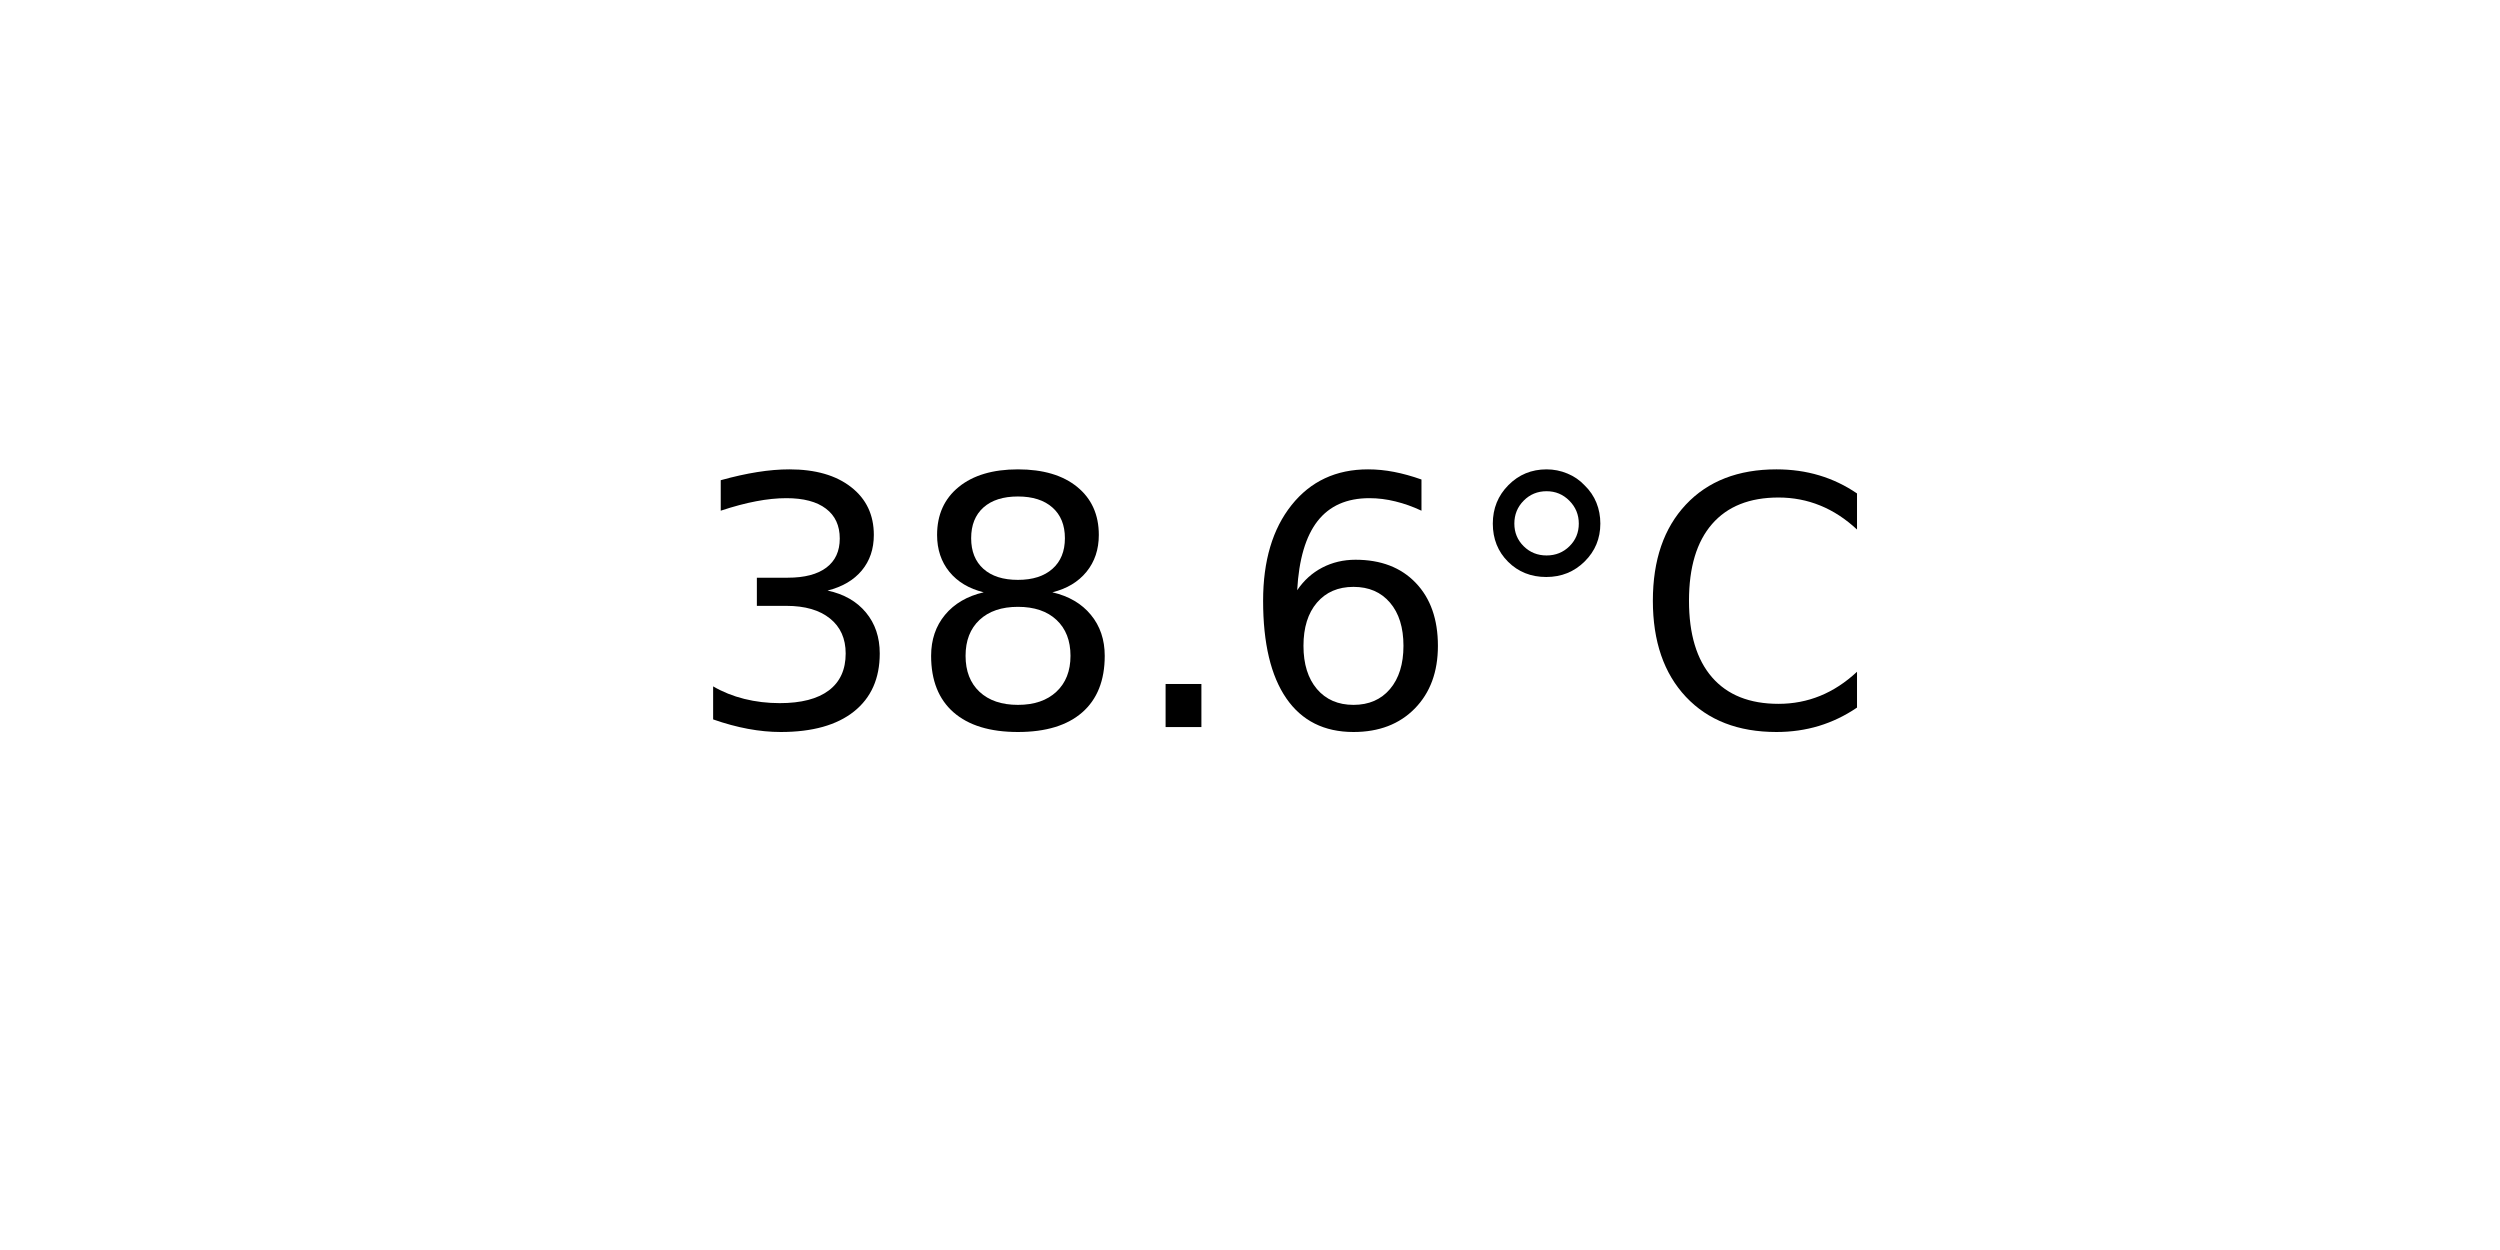
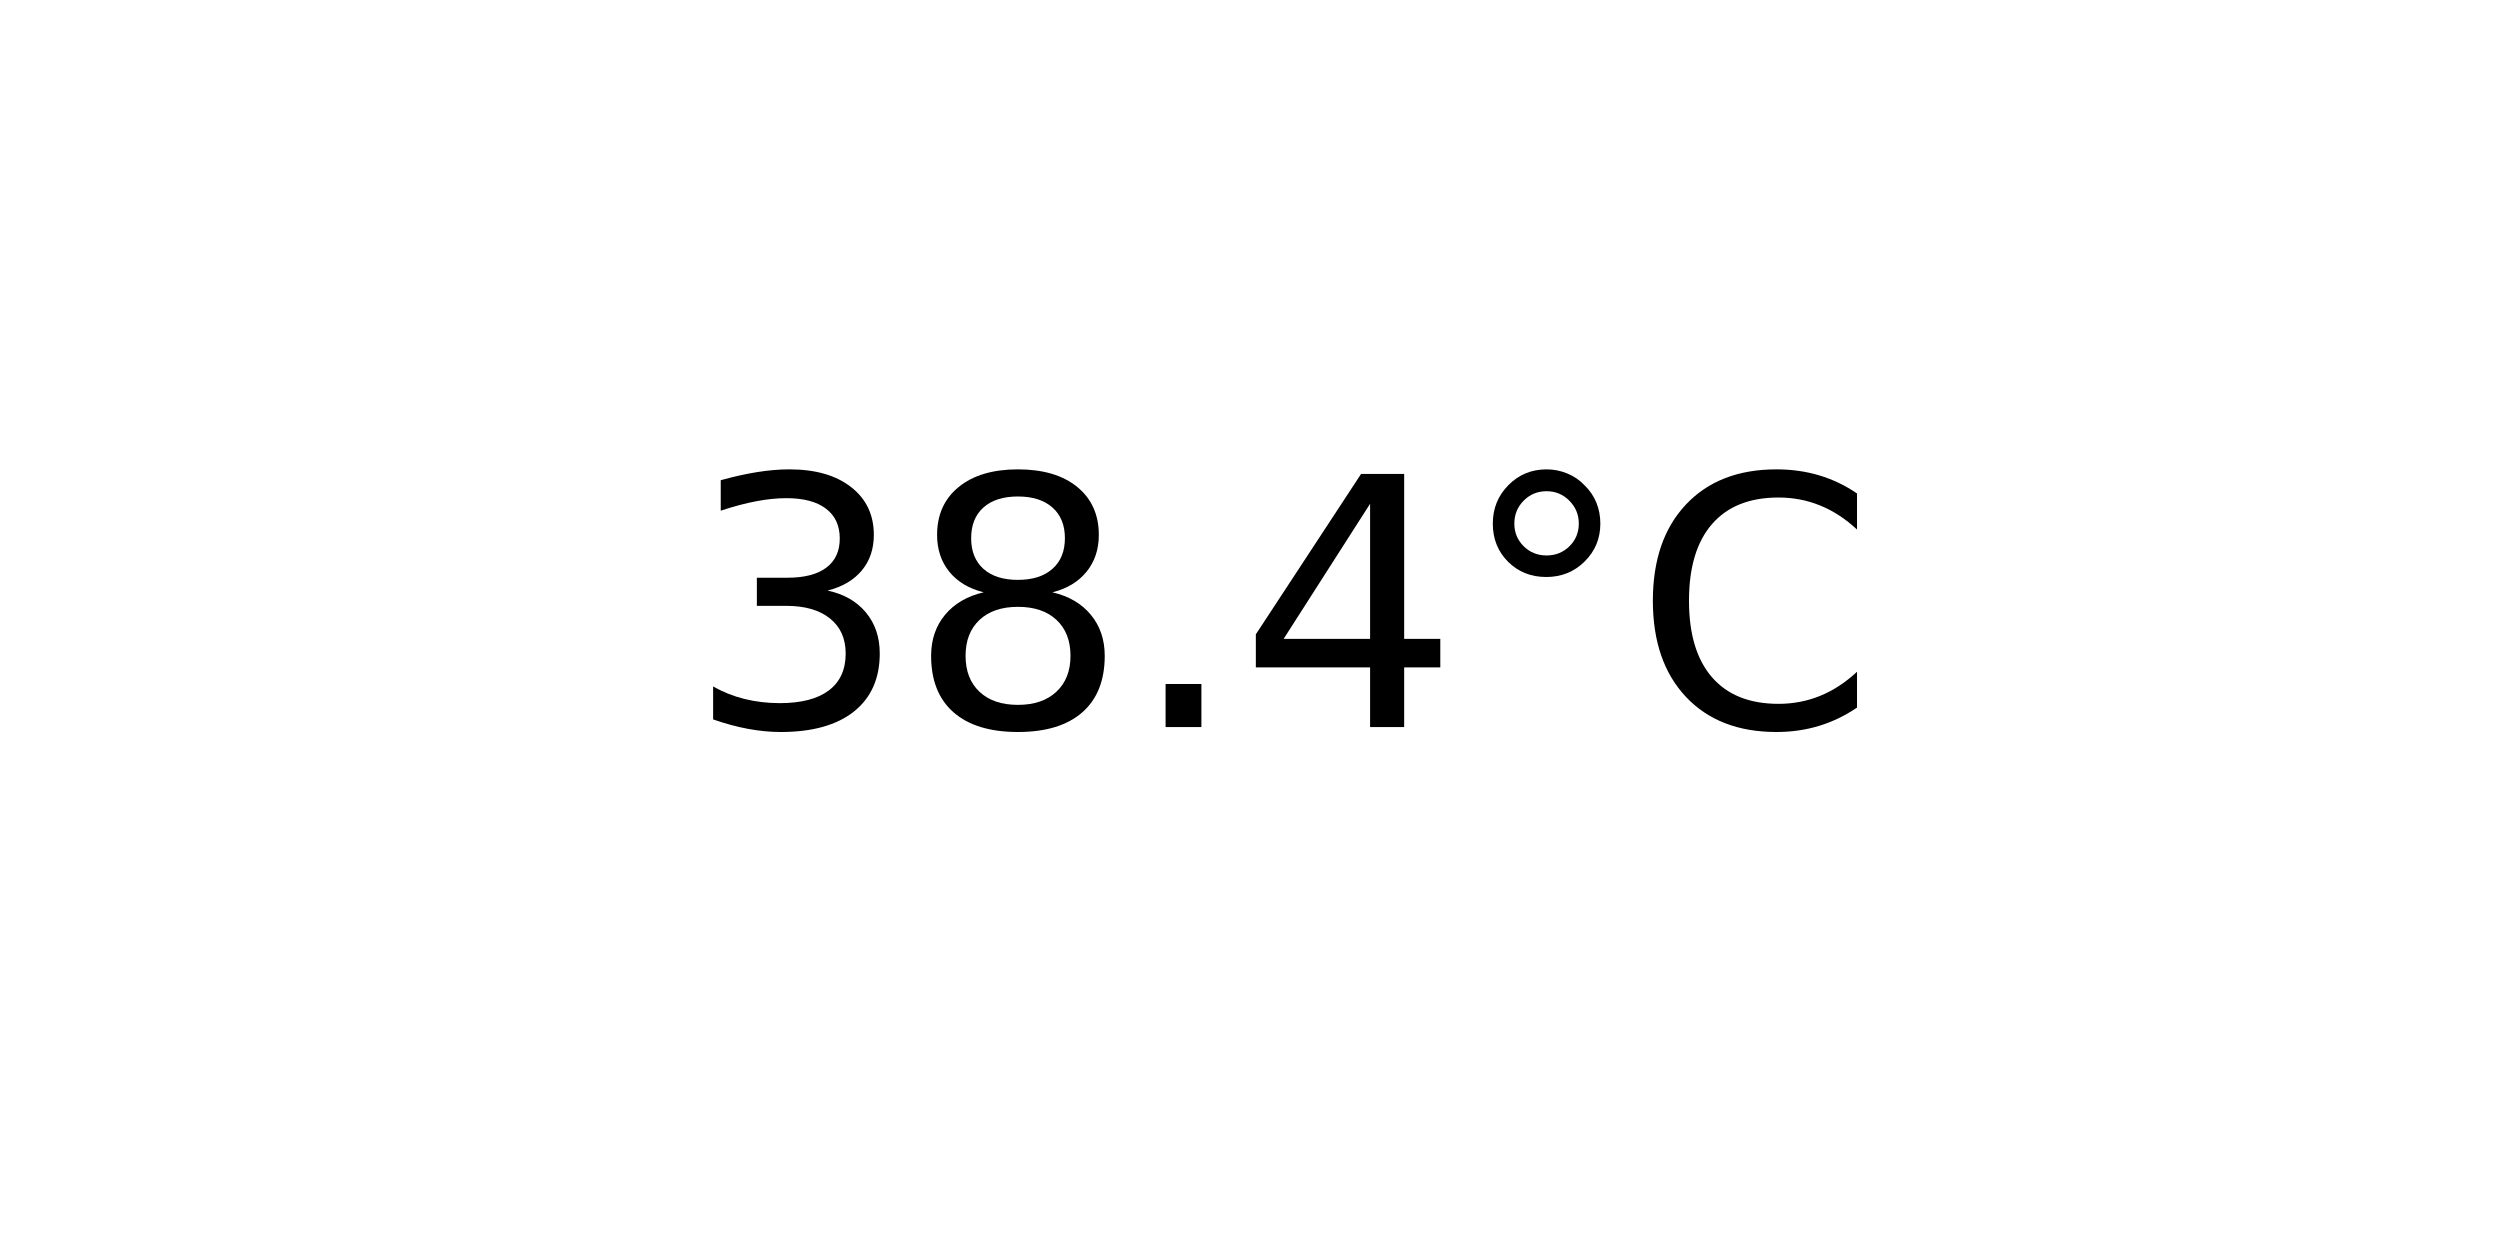
<svg xmlns="http://www.w3.org/2000/svg" xmlns:xlink="http://www.w3.org/1999/xlink" width="72pt" height="36pt" viewBox="0 0 72 36" version="1.1">
  <defs>
    <style type="text/css">*{stroke-linejoin: round; stroke-linecap: butt}</style>
  </defs>
  <g id="figure_1">
    <g id="axes_1">
      <g id="text_1">
        <g transform="translate(19.77578 20.93937) scale(0.1 -0.1)">
          <defs>
            <path id="DejaVuSans-33" d="M 2597 2516  Q 3050 2419 3304 2112  Q 3559 1806 3559 1356  Q 3559 666 3084 287  Q 2609 -91 1734 -91  Q 1441 -91 1130 -33  Q 819 25 488 141  L 488 750  Q 750 597 1062 519  Q 1375 441 1716 441  Q 2309 441 2620 675  Q 2931 909 2931 1356  Q 2931 1769 2642 2001  Q 2353 2234 1838 2234  L 1294 2234  L 1294 2753  L 1863 2753  Q 2328 2753 2575 2939  Q 2822 3125 2822 3475  Q 2822 3834 2567 4026  Q 2313 4219 1838 4219  Q 1578 4219 1281 4162  Q 984 4106 628 3988  L 628 4550  Q 988 4650 1302 4700  Q 1616 4750 1894 4750  Q 2613 4750 3031 4423  Q 3450 4097 3450 3541  Q 3450 3153 3228 2886  Q 3006 2619 2597 2516  z " transform="scale(0.015625)" />
            <path id="DejaVuSans-38" d="M 2034 2216  Q 1584 2216 1326 1975  Q 1069 1734 1069 1313  Q 1069 891 1326 650  Q 1584 409 2034 409  Q 2484 409 2743 651  Q 3003 894 3003 1313  Q 3003 1734 2745 1975  Q 2488 2216 2034 2216  z M 1403 2484  Q 997 2584 770 2862  Q 544 3141 544 3541  Q 544 4100 942 4425  Q 1341 4750 2034 4750  Q 2731 4750 3128 4425  Q 3525 4100 3525 3541  Q 3525 3141 3298 2862  Q 3072 2584 2669 2484  Q 3125 2378 3379 2068  Q 3634 1759 3634 1313  Q 3634 634 3220 271  Q 2806 -91 2034 -91  Q 1263 -91 848 271  Q 434 634 434 1313  Q 434 1759 690 2068  Q 947 2378 1403 2484  z M 1172 3481  Q 1172 3119 1398 2916  Q 1625 2713 2034 2713  Q 2441 2713 2670 2916  Q 2900 3119 2900 3481  Q 2900 3844 2670 4047  Q 2441 4250 2034 4250  Q 1625 4250 1398 4047  Q 1172 3844 1172 3481  z " transform="scale(0.015625)" />
            <path id="DejaVuSans-2e" d="M 684 794  L 1344 794  L 1344 0  L 684 0  L 684 794  z " transform="scale(0.015625)" />
-             <path id="DejaVuSans-36" d="M 2113 2584  Q 1688 2584 1439 2293  Q 1191 2003 1191 1497  Q 1191 994 1439 701  Q 1688 409 2113 409  Q 2538 409 2786 701  Q 3034 994 3034 1497  Q 3034 2003 2786 2293  Q 2538 2584 2113 2584  z M 3366 4563  L 3366 3988  Q 3128 4100 2886 4159  Q 2644 4219 2406 4219  Q 1781 4219 1451 3797  Q 1122 3375 1075 2522  Q 1259 2794 1537 2939  Q 1816 3084 2150 3084  Q 2853 3084 3261 2657  Q 3669 2231 3669 1497  Q 3669 778 3244 343  Q 2819 -91 2113 -91  Q 1303 -91 875 529  Q 447 1150 447 2328  Q 447 3434 972 4092  Q 1497 4750 2381 4750  Q 2619 4750 2861 4703  Q 3103 4656 3366 4563  z " transform="scale(0.015625)" />
+             <path id="DejaVuSans-34" d="M 2419 4116  L 825 1625  L 2419 1625  L 2419 4116  z M 2253 4666  L 3047 4666  L 3047 1625  L 3713 1625  L 3713 1100  L 3047 1100  L 3047 0  L 2419 0  L 2419 1100  L 313 1100  L 313 1709  L 2253 4666  z " transform="scale(0.015625)" />
            <path id="DejaVuSans-b0" d="M 1600 4347  Q 1350 4347 1178 4173  Q 1006 4000 1006 3750  Q 1006 3503 1178 3333  Q 1350 3163 1600 3163  Q 1850 3163 2022 3333  Q 2194 3503 2194 3750  Q 2194 3997 2020 4172  Q 1847 4347 1600 4347  z M 1600 4750  Q 1800 4750 1984 4673  Q 2169 4597 2303 4453  Q 2447 4313 2519 4134  Q 2591 3956 2591 3750  Q 2591 3338 2302 3052  Q 2013 2766 1594 2766  Q 1172 2766 890 3047  Q 609 3328 609 3750  Q 609 4169 896 4459  Q 1184 4750 1600 4750  z " transform="scale(0.015625)" />
            <path id="DejaVuSans-43" d="M 4122 4306  L 4122 3641  Q 3803 3938 3442 4084  Q 3081 4231 2675 4231  Q 1875 4231 1450 3742  Q 1025 3253 1025 2328  Q 1025 1406 1450 917  Q 1875 428 2675 428  Q 3081 428 3442 575  Q 3803 722 4122 1019  L 4122 359  Q 3791 134 3420 21  Q 3050 -91 2638 -91  Q 1578 -91 968 557  Q 359 1206 359 2328  Q 359 3453 968 4101  Q 1578 4750 2638 4750  Q 3056 4750 3426 4639  Q 3797 4528 4122 4306  z " transform="scale(0.015625)" />
          </defs>
          <use xlink:href="#DejaVuSans-33" />
          <use xlink:href="#DejaVuSans-38" x="63.623" />
          <use xlink:href="#DejaVuSans-2e" x="127.246" />
-           <use xlink:href="#DejaVuSans-36" x="159.033" />
+           <use xlink:href="#DejaVuSans-34" x="159.033" />
          <use xlink:href="#DejaVuSans-b0" x="222.656" />
          <use xlink:href="#DejaVuSans-43" x="272.656" />
        </g>
      </g>
    </g>
  </g>
</svg>
